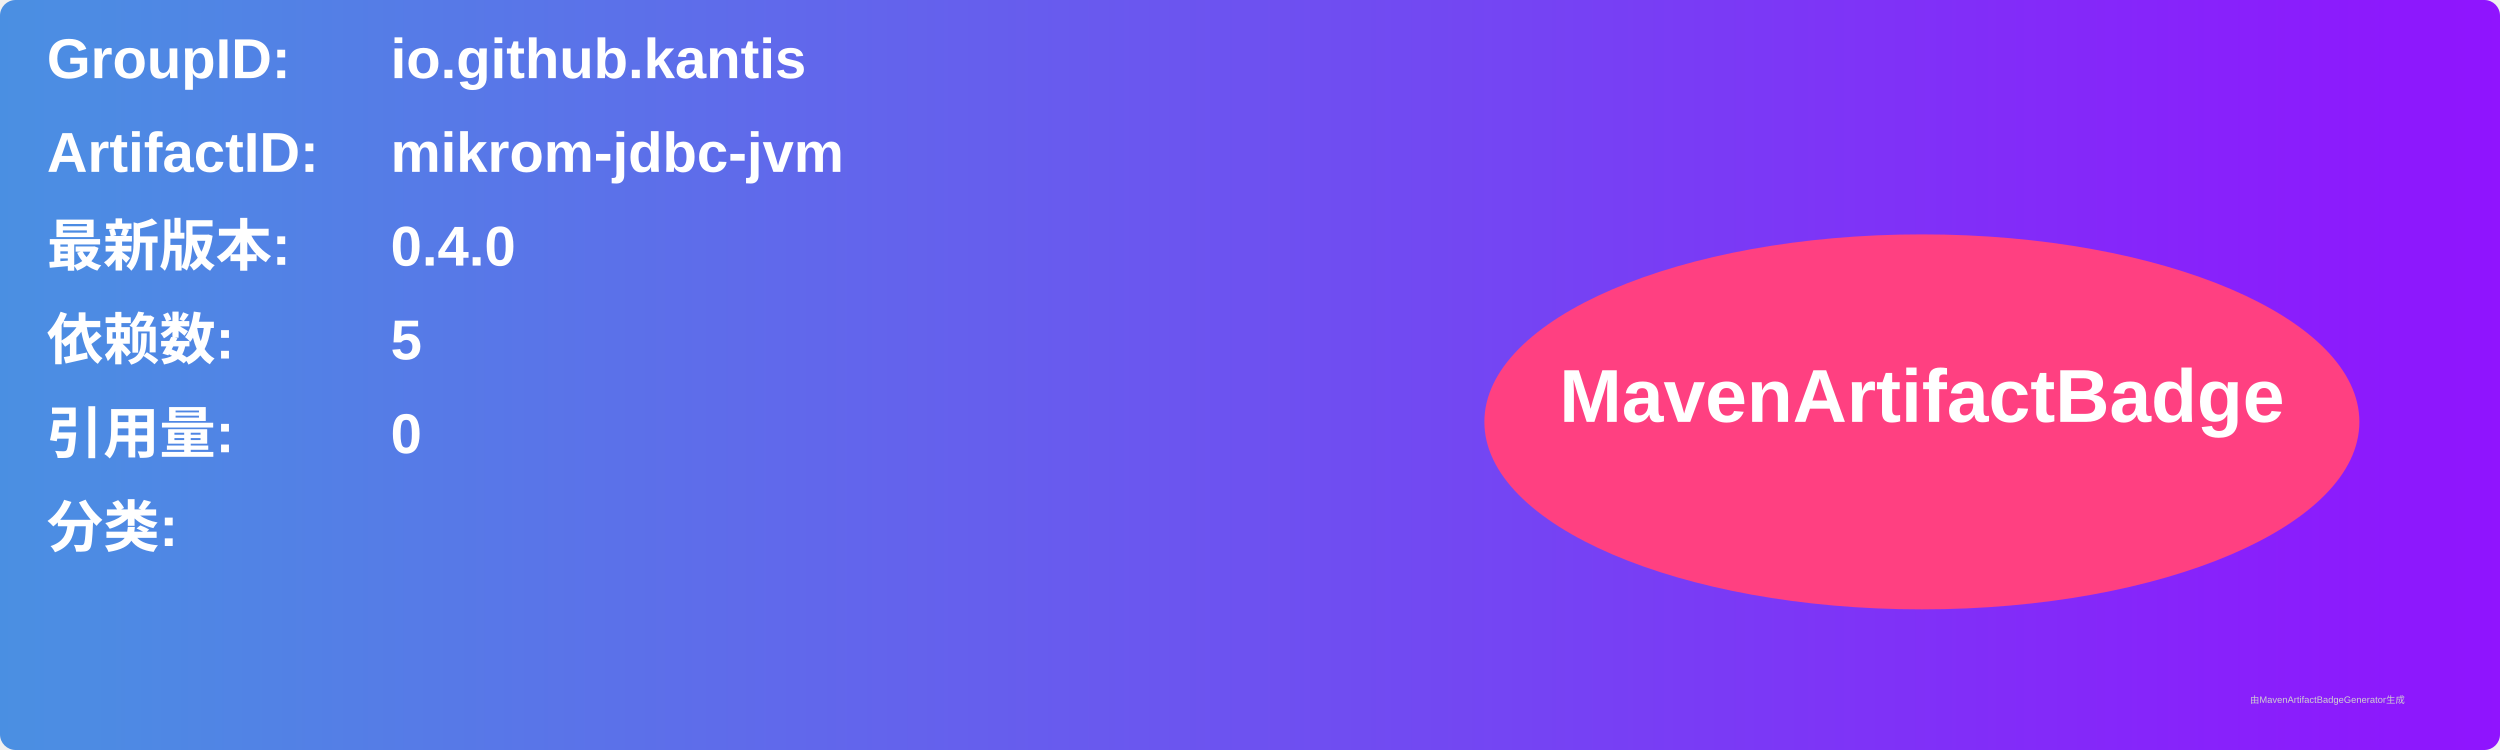
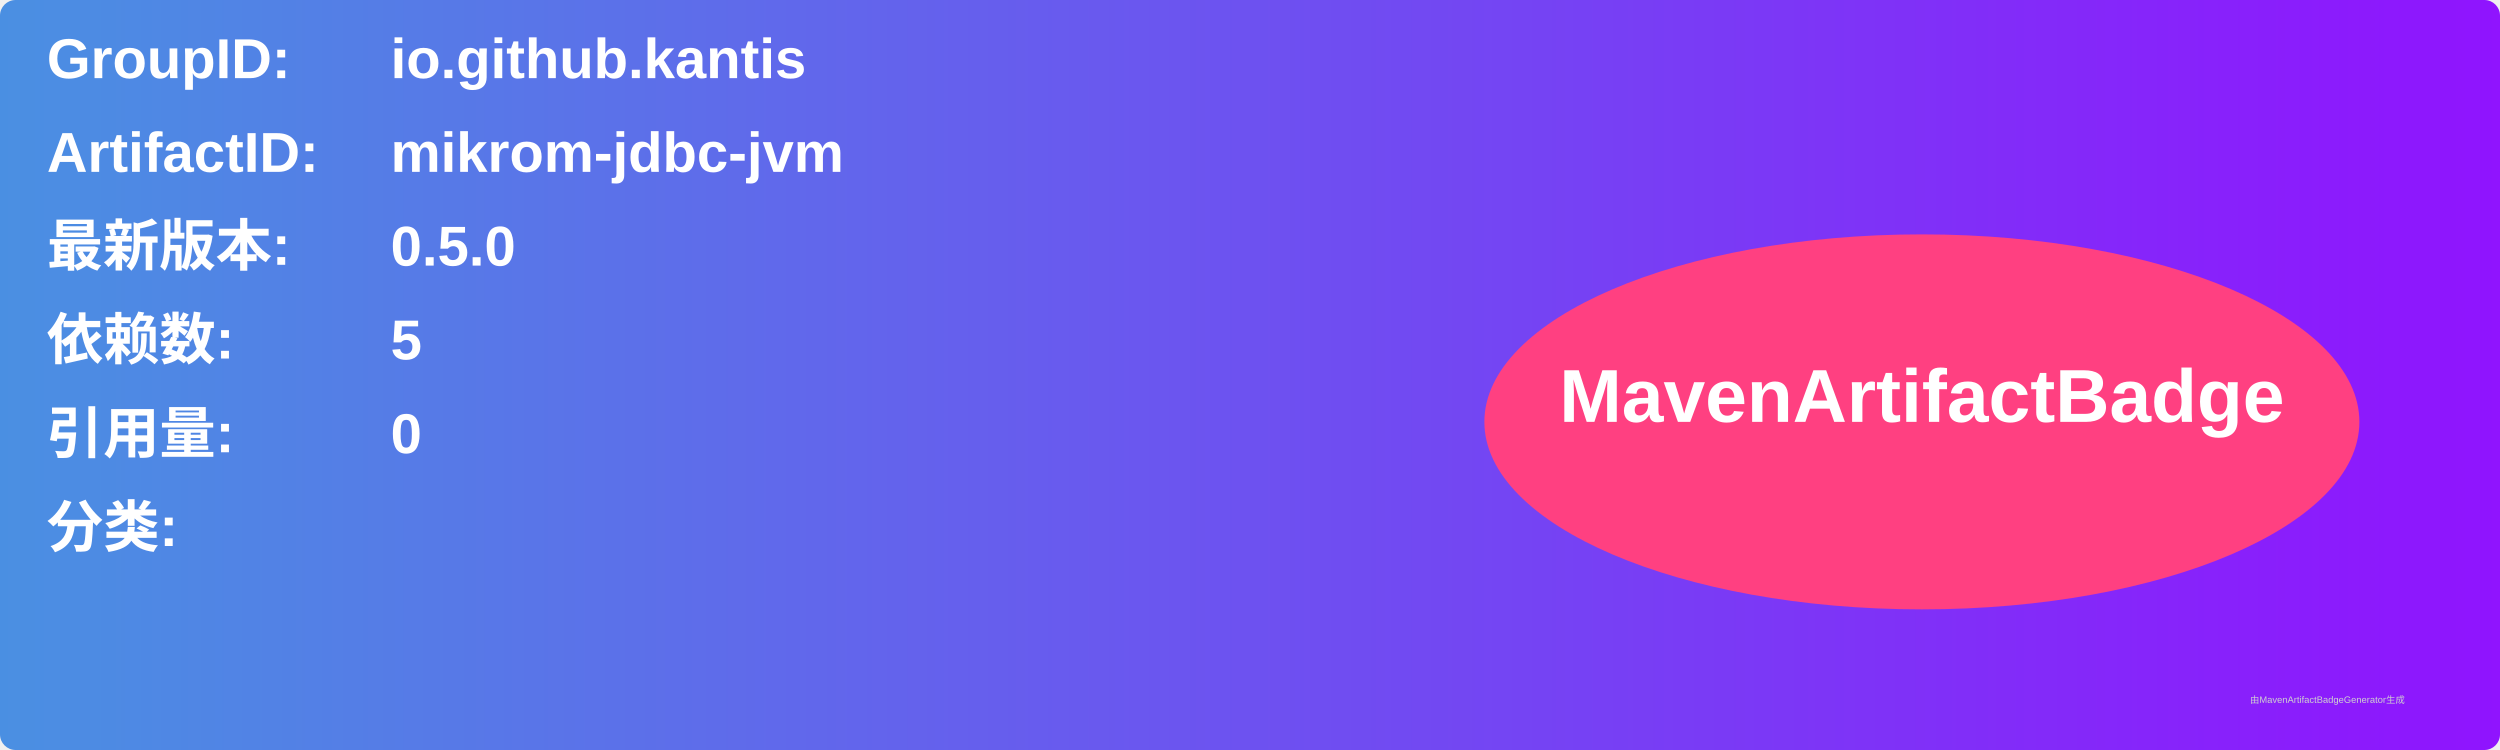
<svg xmlns="http://www.w3.org/2000/svg" width="800" height="240" viewBox="0 0 800 240">
  <linearGradient id="grad" x1="0%" y1="0%" x2="100%" y2="0%">
    <stop offset="0%" stop-color="#4a90e2" />
    <stop offset="100%" stop-color="#9013fe" />
  </linearGradient>
  <rect width="100%" height="100%" rx="5" ry="5" fill="url(#grad)" />
  <g transform="translate(15, 15)">
    <text x="0" y="10" font-family="Arial" font-size="18" fill="white" font-weight="bold" width="260">GroupID:</text>
    <text x="110" y="10" font-family="Arial" font-size="18" fill="white" font-weight="bold" width="460">io.github.kantis</text>
    <text x="0" y="40" font-family="Arial" font-size="18" fill="white" font-weight="bold" width="260">ArtifactID:</text>
    <text x="110" y="40" font-family="Arial" font-size="18" fill="white" font-weight="bold" width="460">mikrom-jdbc-jvm</text>
    <text x="0" y="70" font-family="Arial" font-size="18" fill="white" font-weight="bold">最新版本:</text>
    <text x="110" y="70" font-family="Arial" font-size="18" fill="white" font-weight="bold">
-       <tspan font-weight="bold">0.4.0</tspan>
+       <tspan font-weight="bold">0.5.0</tspan>
    </text>
    <text x="0" y="100" font-family="Arial" font-size="18" fill="white" font-weight="bold">依赖数: </text>
    <text x="110" y="100" font-family="Arial" font-size="18" fill="white">
      <tspan font-weight="bold">5</tspan>
    </text>
    <text x="0" y="130" font-family="Arial" font-size="18" fill="white" font-weight="bold">引用量: </text>
    <text x="110" y="130" font-family="Arial" font-size="18" fill="white">
      <tspan font-weight="bold">0</tspan>
    </text>
    <text x="0" y="160" font-family="Arial" font-size="18" fill="white" font-weight="bold">分类:</text>
    <text x="10" y="190" font-family="Arial" font-size="10" fill="white">
      <tspan font-weight="bold" />
    </text>
    <ellipse cx="600" cy="120" rx="140" ry="60" fill="#ff4081" />
    <text x="600" y="120" text-anchor="middle" font-family="Arial" font-size="24" fill="white" font-weight="bold">MavenArtifactBadge</text>
  </g>
  <text x="720" y="225" font-family="Arial" font-size="3" fill="#d0d0d0">由MavenArtifactBadgeGenerator生成</text>
</svg>
